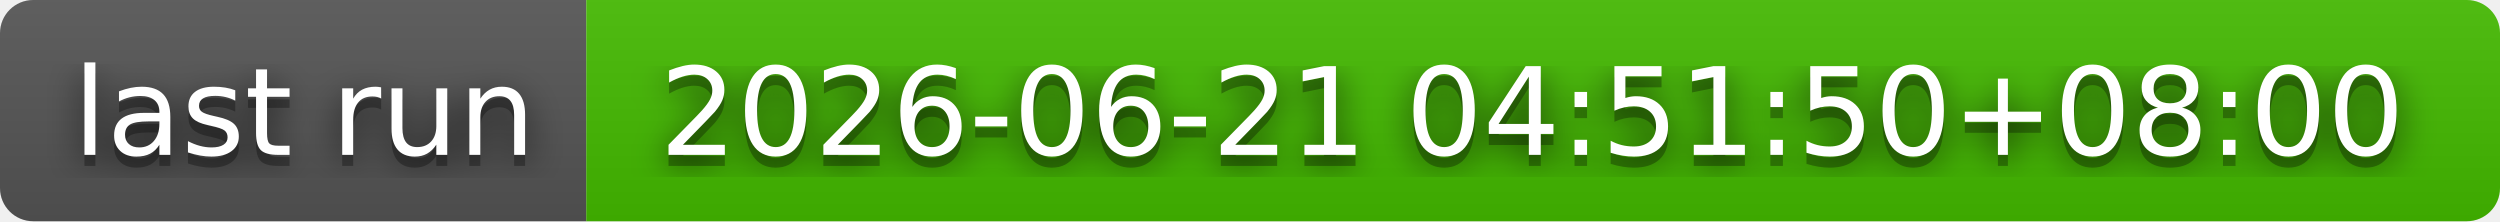
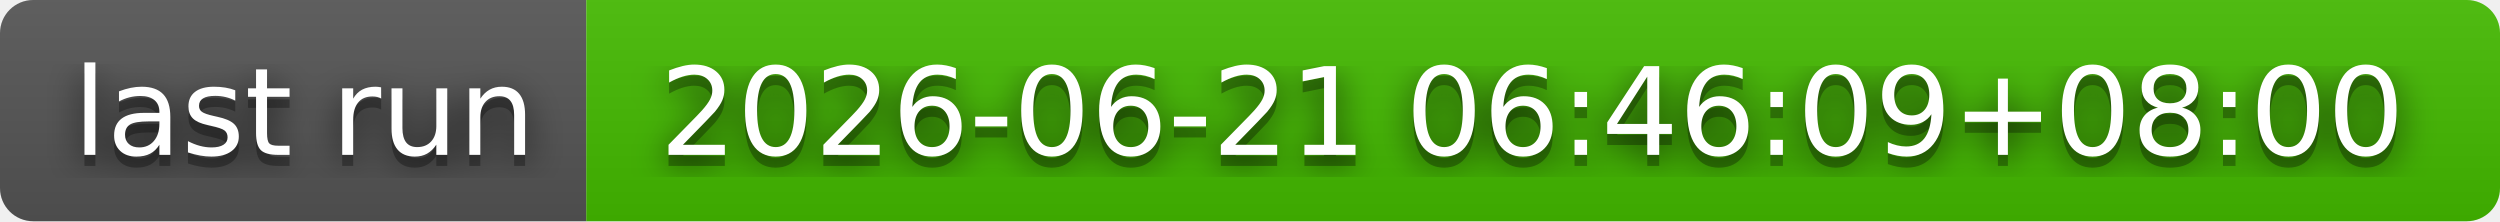
- <svg xmlns="http://www.w3.org/2000/svg" width="226" height="20" role="img" aria-label="last run: 2026-06-21 04:51:50+08:00">
+ <svg xmlns="http://www.w3.org/2000/svg" width="226" height="20" role="img" aria-label="last run: 2026-06-21 06:46:09+08:00">
  <filter id="blur">
    <feGaussianBlur stdDeviation="16" />
  </filter>
  <linearGradient id="s" x2="0" y2="100%">
    <stop offset="0" stop-color="#bbb" stop-opacity=".1" />
    <stop offset="1" stop-opacity=".1" />
  </linearGradient>
  <clipPath id="r">
    <rect width="226" height="20" rx="3" />
  </clipPath>
  <g clip-path="url(#r)">
    <rect width="53" height="20" fill="#555" />
    <rect x="53" width="173" height="20" fill="#4b0" />
    <rect width="226" height="20" fill="url(#s)" />
  </g>
  <g fill="#fff" text-anchor="middle" font-family="Verdana,Geneva,DejaVu Sans,sans-serif" text-rendering="geometricPrecision" font-size="110">
    <g transform="scale(.1)">
      <g aria-hidden="true" fill="#010101">
        <text x="275" y="150" fill-opacity=".8" filter="url(#blur)" textLength="430">last run</text>
        <text x="275" y="150" fill-opacity=".3" textLength="430">last run</text>
      </g>
      <text x="275" y="140" textLength="430">last run</text>
    </g>
    <g transform="scale(.1)">
      <g aria-hidden="true" fill="#010101">
-         <text x="1385" y="150" fill-opacity=".8" filter="url(#blur)" textLength="1630">2026-06-21 04:51:50+08:00</text>
-         <text x="1385" y="150" fill-opacity=".3" textLength="1630">2026-06-21 04:51:50+08:00</text>
+         <text x="1385" y="150" fill-opacity=".8" filter="url(#blur)" textLength="1630">2026-06-21 06:46:09+08:00</text>
+         <text x="1385" y="150" fill-opacity=".3" textLength="1630">2026-06-21 06:46:09+08:00</text>
      </g>
-       <text x="1385" y="140" textLength="1630">2026-06-21 04:51:50+08:00</text>
+       <text x="1385" y="140" textLength="1630">2026-06-21 06:46:09+08:00</text>
    </g>
  </g>
</svg>
